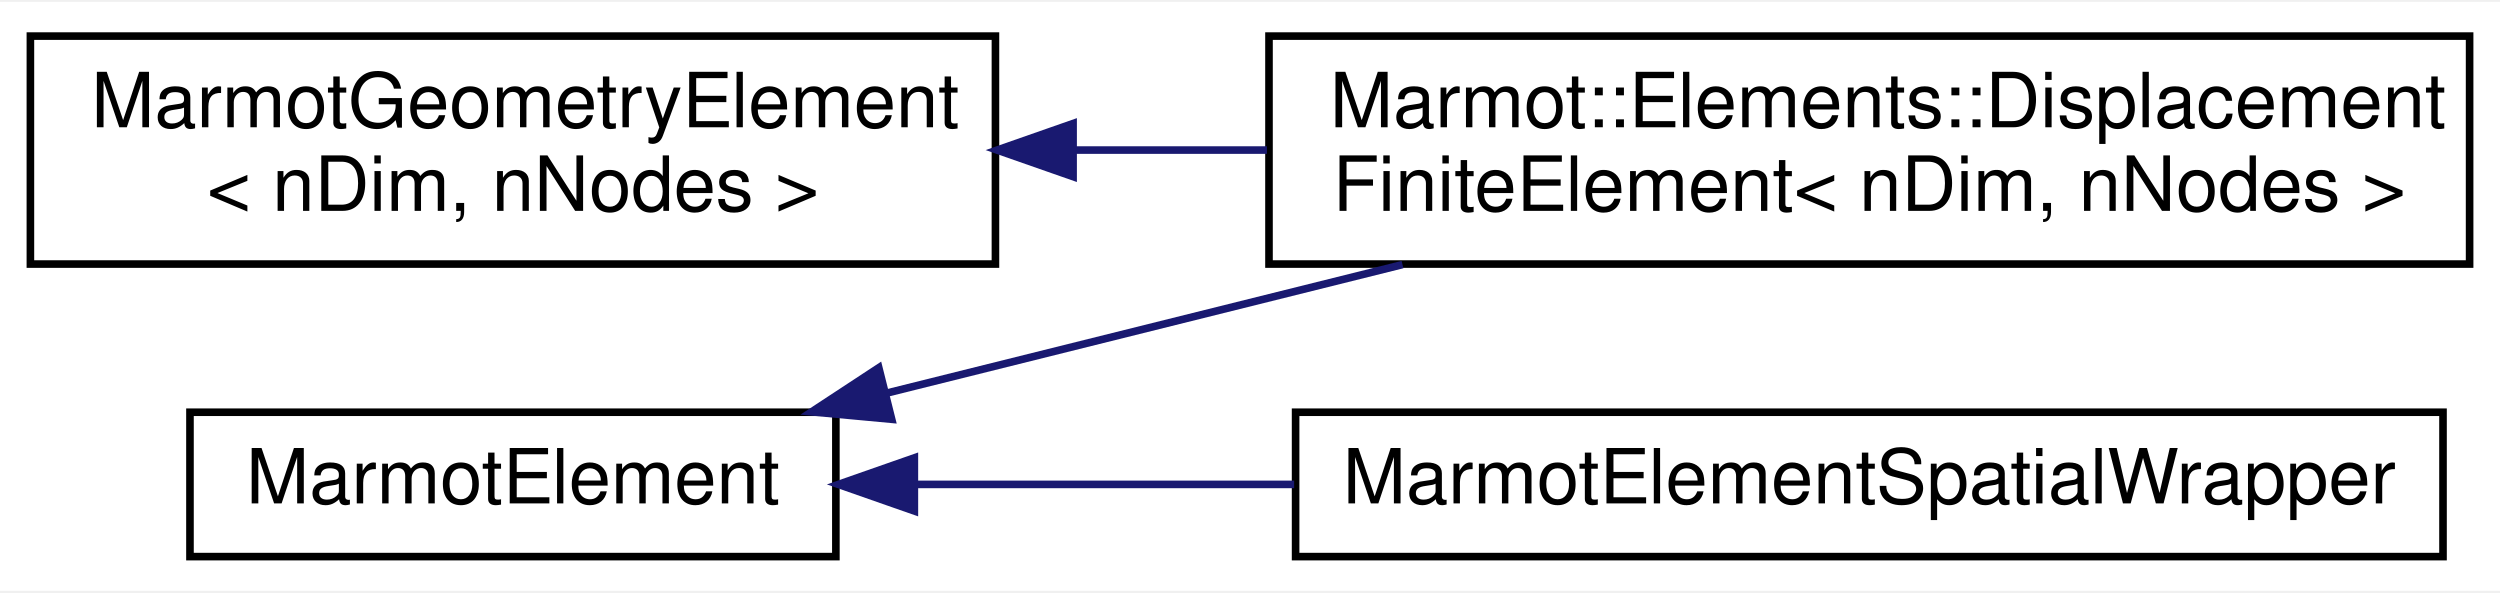
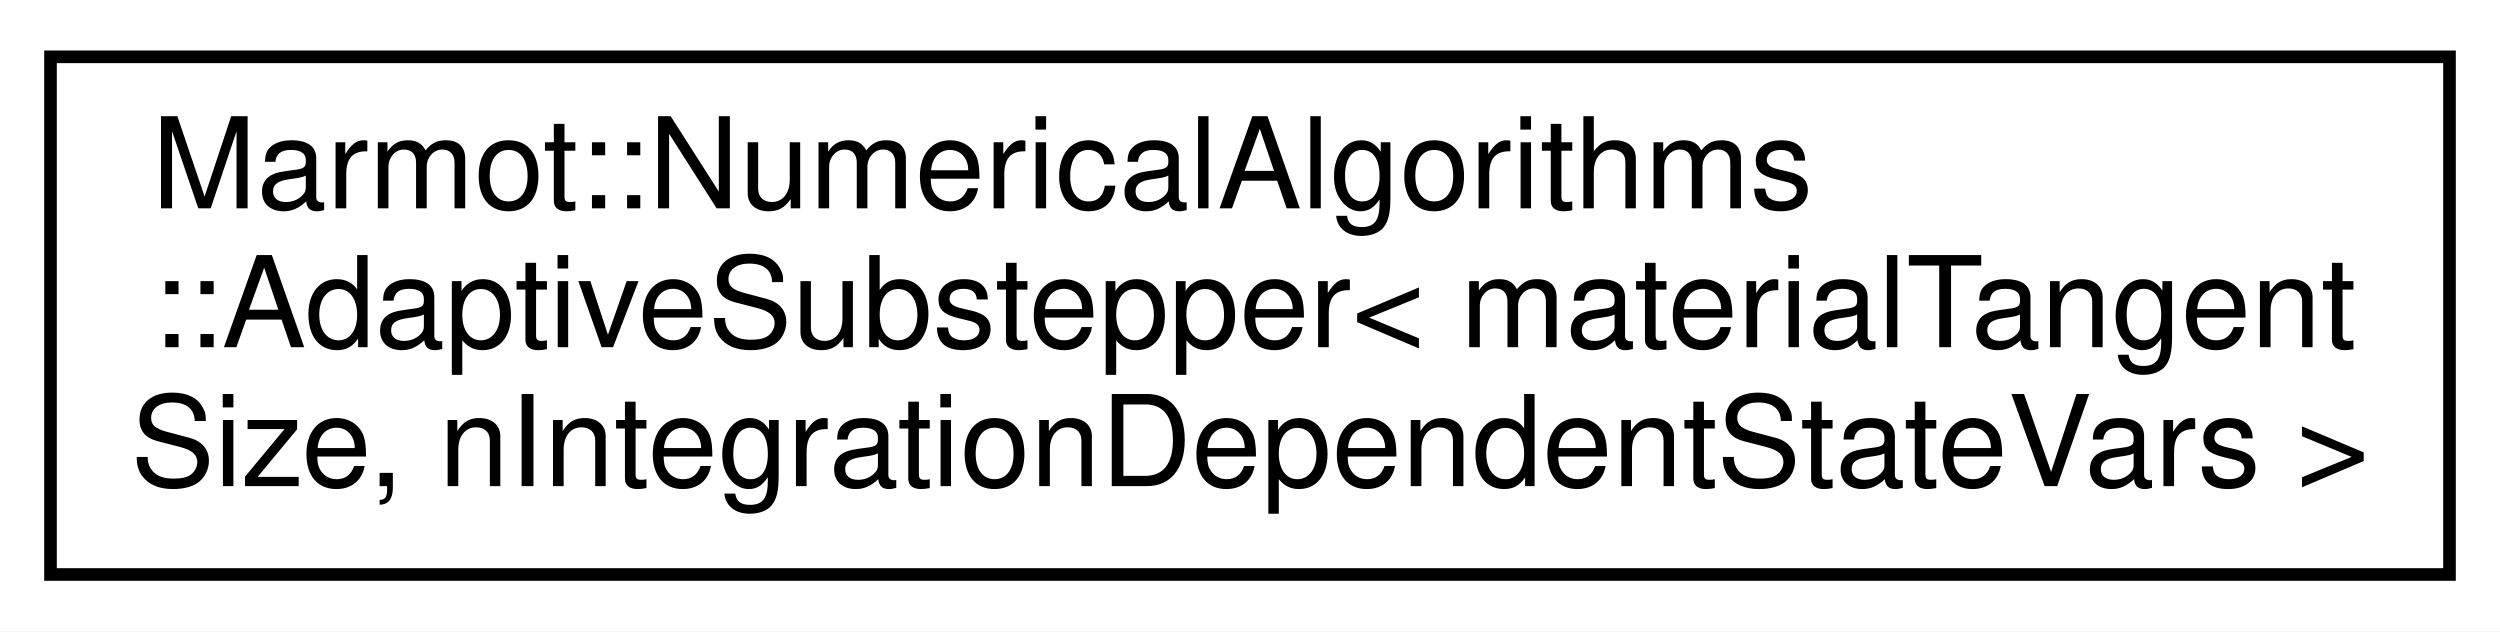
- <svg xmlns="http://www.w3.org/2000/svg" xmlns:xlink="http://www.w3.org/1999/xlink" width="329pt" height="78pt" viewBox="0.00 0.00 329.00 77.50">
-   <g id="graph0" class="graph" transform="scale(1 1) rotate(0) translate(4 73.5)">
-     <polygon fill="white" stroke="transparent" points="-4,4 -4,-73.5 325,-73.5 325,4 -4,4" />
+ <svg xmlns="http://www.w3.org/2000/svg" xmlns:xlink="http://www.w3.org/1999/xlink" width="198pt" height="50pt" viewBox="0.00 0.00 198.00 50.00">
+   <g id="graph0" class="graph" transform="scale(1 1) rotate(0) translate(4 46)">
+     <polygon fill="white" stroke="transparent" points="-4,4 -4,-46 194,-46 194,4 -4,4" />
    <g id="node1" class="node">
      <g id="a_node1">
-         <a xlink:href="classMarmotElement.html" target="_top" xlink:title=" ">
-           <polygon fill="white" stroke="black" points="21,-0.5 21,-19.5 106,-19.5 106,-0.5 21,-0.5" />
-           <text text-anchor="middle" x="63.5" y="-7.5" font-family="Helvetica,sans-Serif" font-size="10.00">MarmotElement</text>
+         <a xlink:href="classMarmot_1_1NumericalAlgorithms_1_1AdaptiveSubstepper.html" target="_top" xlink:title=" ">
+           <polygon fill="white" stroke="black" points="0,-0.5 0,-41.5 190,-41.5 190,-0.5 0,-0.5" />
+           <text text-anchor="start" x="8" y="-29.5" font-family="Helvetica,sans-Serif" font-size="10.00">Marmot::NumericalAlgorithms</text>
+           <text text-anchor="start" x="8" y="-18.5" font-family="Helvetica,sans-Serif" font-size="10.00">::AdaptiveSubstepper&lt; materialTangent</text>
+           <text text-anchor="middle" x="95" y="-7.5" font-family="Helvetica,sans-Serif" font-size="10.00">Size, nIntegrationDependentStateVars &gt;</text>
        </a>
      </g>
    </g>
-     <g id="node2" class="node">
-       <g id="a_node2">
-         <a xlink:href="classMarmot_1_1Elements_1_1DisplacementFiniteElement.html" target="_top" xlink:title=" ">
-           <polygon fill="white" stroke="black" points="163,-39 163,-69 321,-69 321,-39 163,-39" />
-           <text text-anchor="start" x="171" y="-57" font-family="Helvetica,sans-Serif" font-size="10.00">Marmot::Elements::Displacement</text>
-           <text text-anchor="middle" x="242" y="-46" font-family="Helvetica,sans-Serif" font-size="10.00">FiniteElement&lt; nDim, nNodes &gt;</text>
-         </a>
-       </g>
-     </g>
-     <g id="edge1" class="edge">
-       <path fill="none" stroke="midnightblue" d="M112.74,-22.03C133.68,-27.25 158.42,-33.41 180.57,-38.93" />
-       <polygon fill="midnightblue" stroke="midnightblue" points="113.35,-18.57 102.8,-19.55 111.65,-25.36 113.35,-18.57" />
-     </g>
-     <g id="node3" class="node">
-       <g id="a_node3">
-         <a xlink:href="classMarmotElementSpatialWrapper.html" target="_top" xlink:title=" ">
-           <polygon fill="white" stroke="black" points="166.5,-0.5 166.5,-19.5 317.5,-19.5 317.5,-0.5 166.5,-0.5" />
-           <text text-anchor="middle" x="242" y="-7.5" font-family="Helvetica,sans-Serif" font-size="10.00">MarmotElementSpatialWrapper</text>
-         </a>
-       </g>
-     </g>
-     <g id="edge2" class="edge">
-       <path fill="none" stroke="midnightblue" d="M116.77,-10C132.3,-10 149.64,-10 166.31,-10" />
-       <polygon fill="midnightblue" stroke="midnightblue" points="116.33,-6.5 106.33,-10 116.33,-13.5 116.33,-6.5" />
-     </g>
-     <g id="node4" class="node">
-       <g id="a_node4">
-         <a xlink:href="classMarmotGeometryElement.html" target="_top" xlink:title=" ">
-           <polygon fill="white" stroke="black" points="0,-39 0,-69 127,-69 127,-39 0,-39" />
-           <text text-anchor="start" x="8" y="-57" font-family="Helvetica,sans-Serif" font-size="10.00">MarmotGeometryElement</text>
-           <text text-anchor="middle" x="63.5" y="-46" font-family="Helvetica,sans-Serif" font-size="10.00">&lt; nDim, nNodes &gt;</text>
-         </a>
-       </g>
-     </g>
-     <g id="edge3" class="edge">
-       <path fill="none" stroke="midnightblue" d="M137.33,-54C145.71,-54 154.28,-54 162.73,-54" />
-       <polygon fill="midnightblue" stroke="midnightblue" points="137.22,-50.5 127.22,-54 137.22,-57.5 137.22,-50.5" />
-     </g>
  </g>
</svg>
